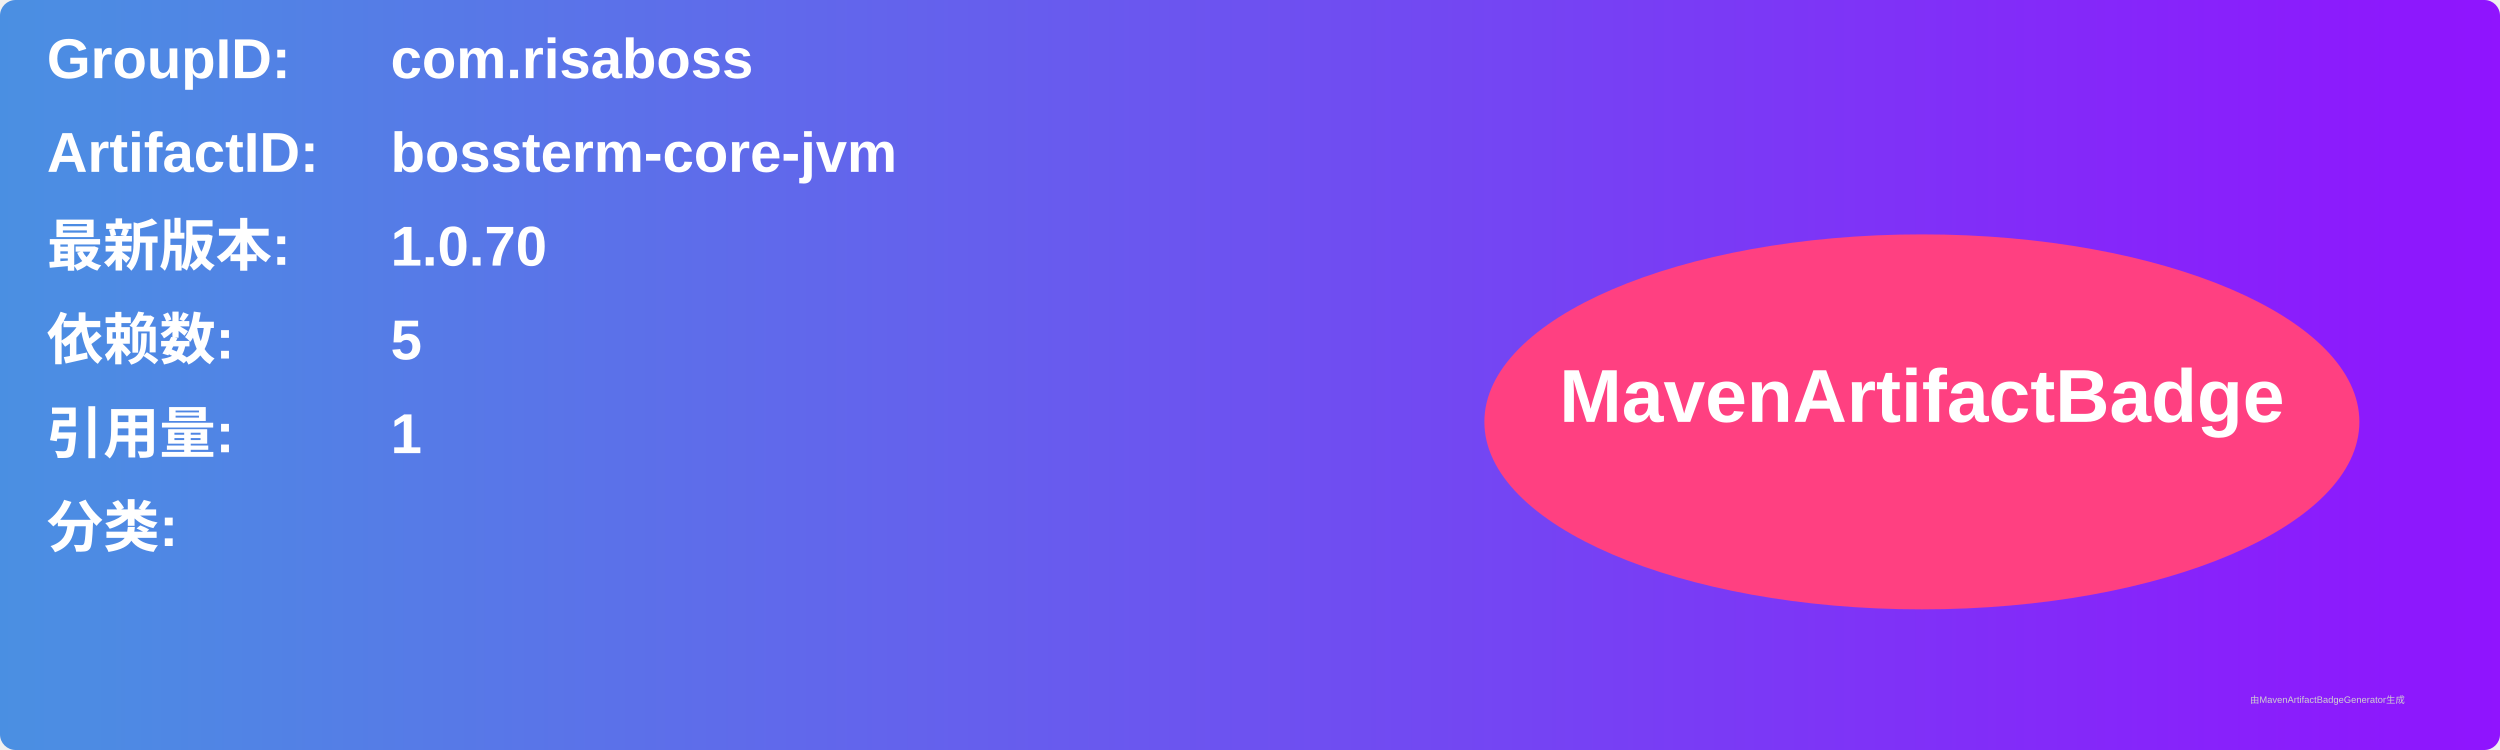
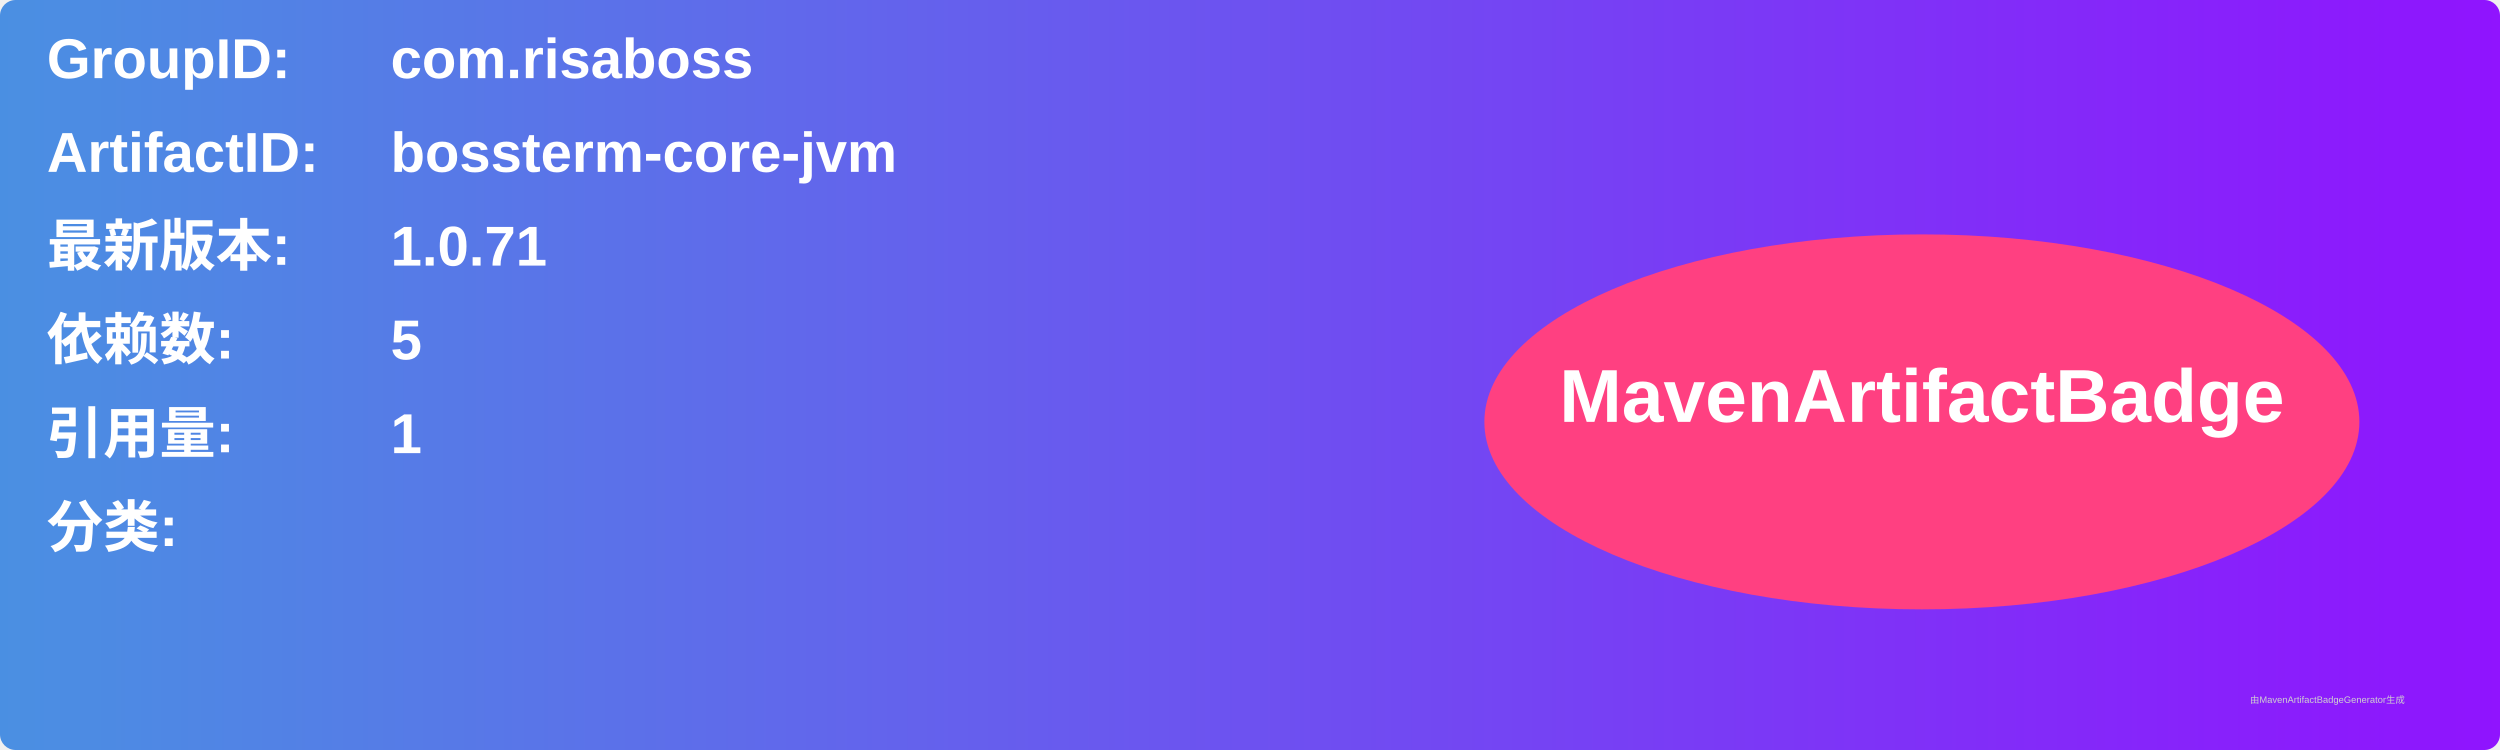
<svg xmlns="http://www.w3.org/2000/svg" width="800" height="240" viewBox="0 0 800 240">
  <linearGradient id="grad" x1="0%" y1="0%" x2="100%" y2="0%">
    <stop offset="0%" stop-color="#4a90e2" />
    <stop offset="100%" stop-color="#9013fe" />
  </linearGradient>
  <rect width="100%" height="100%" rx="5" ry="5" fill="url(#grad)" />
  <g transform="translate(15, 15)">
    <text x="0" y="10" font-family="Arial" font-size="18" fill="white" font-weight="bold" width="260">GroupID:</text>
    <text x="110" y="10" font-family="Arial" font-size="18" fill="white" font-weight="bold" width="460">com.risaboss</text>
    <text x="0" y="40" font-family="Arial" font-size="18" fill="white" font-weight="bold" width="260">ArtifactID:</text>
    <text x="110" y="40" font-family="Arial" font-size="18" fill="white" font-weight="bold" width="460">bossterm-core-jvm</text>
    <text x="0" y="70" font-family="Arial" font-size="18" fill="white" font-weight="bold">最新版本:</text>
    <text x="110" y="70" font-family="Arial" font-size="18" fill="white" font-weight="bold">
-       <tspan font-weight="bold">1.0.70</tspan>
+       <tspan font-weight="bold">1.0.71</tspan>
    </text>
    <text x="0" y="100" font-family="Arial" font-size="18" fill="white" font-weight="bold">依赖数: </text>
    <text x="110" y="100" font-family="Arial" font-size="18" fill="white">
      <tspan font-weight="bold">5</tspan>
    </text>
    <text x="0" y="130" font-family="Arial" font-size="18" fill="white" font-weight="bold">引用量: </text>
    <text x="110" y="130" font-family="Arial" font-size="18" fill="white">
      <tspan font-weight="bold">1</tspan>
    </text>
    <text x="0" y="160" font-family="Arial" font-size="18" fill="white" font-weight="bold">分类:</text>
    <text x="10" y="190" font-family="Arial" font-size="10" fill="white">
      <tspan font-weight="bold" />
    </text>
    <ellipse cx="600" cy="120" rx="140" ry="60" fill="#ff4081" />
    <text x="600" y="120" text-anchor="middle" font-family="Arial" font-size="24" fill="white" font-weight="bold">MavenArtifactBadge</text>
  </g>
  <text x="720" y="225" font-family="Arial" font-size="3" fill="#d0d0d0">由MavenArtifactBadgeGenerator生成</text>
</svg>
